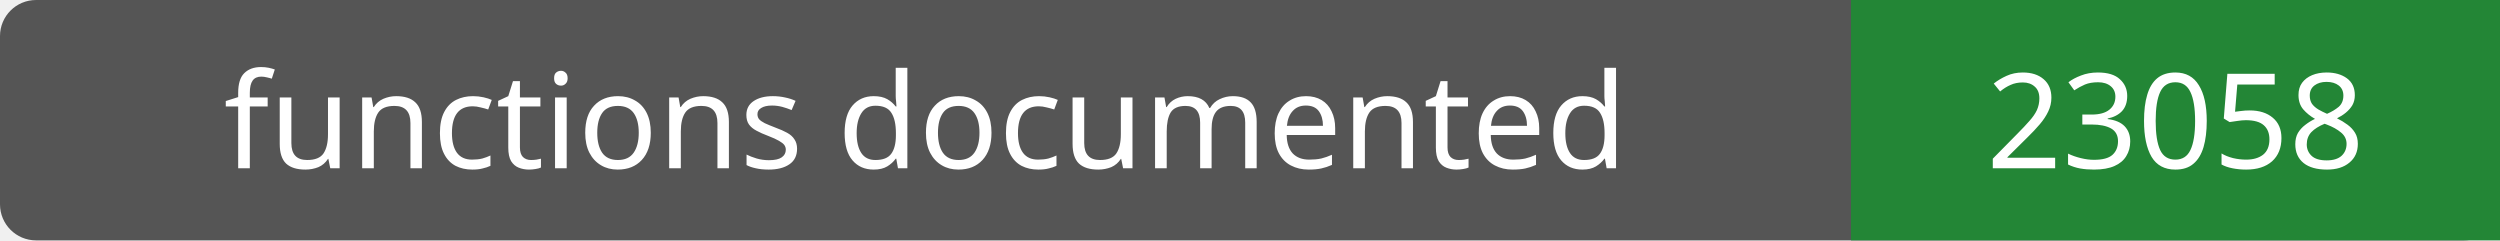
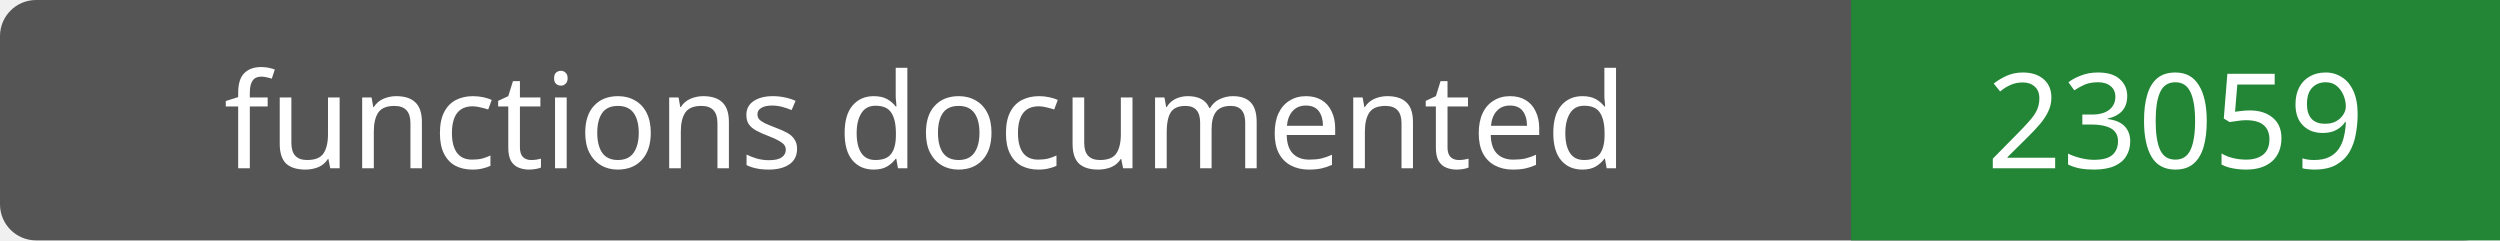
- <svg xmlns="http://www.w3.org/2000/svg" width="208" height="20" role="img" aria-label="functions documented: 23058">
+ <svg xmlns="http://www.w3.org/2000/svg" width="208" height="20" role="img" aria-label="functions documented: 23059">
  <rect width="208" height="20" rx="3" fill="#555" />
  <path fill="#238636" d="M154 0h54v20H154z" />
  <g fill="#fff" text-anchor="middle" font-family="Verdana,sans-serif" font-size="11">
    <text x="77.0" y="14">functions documented</text>
-     <text x="181.0" y="14">23058</text>
+     <text x="181.0" y="14">23059</text>
  </g>
</svg>
